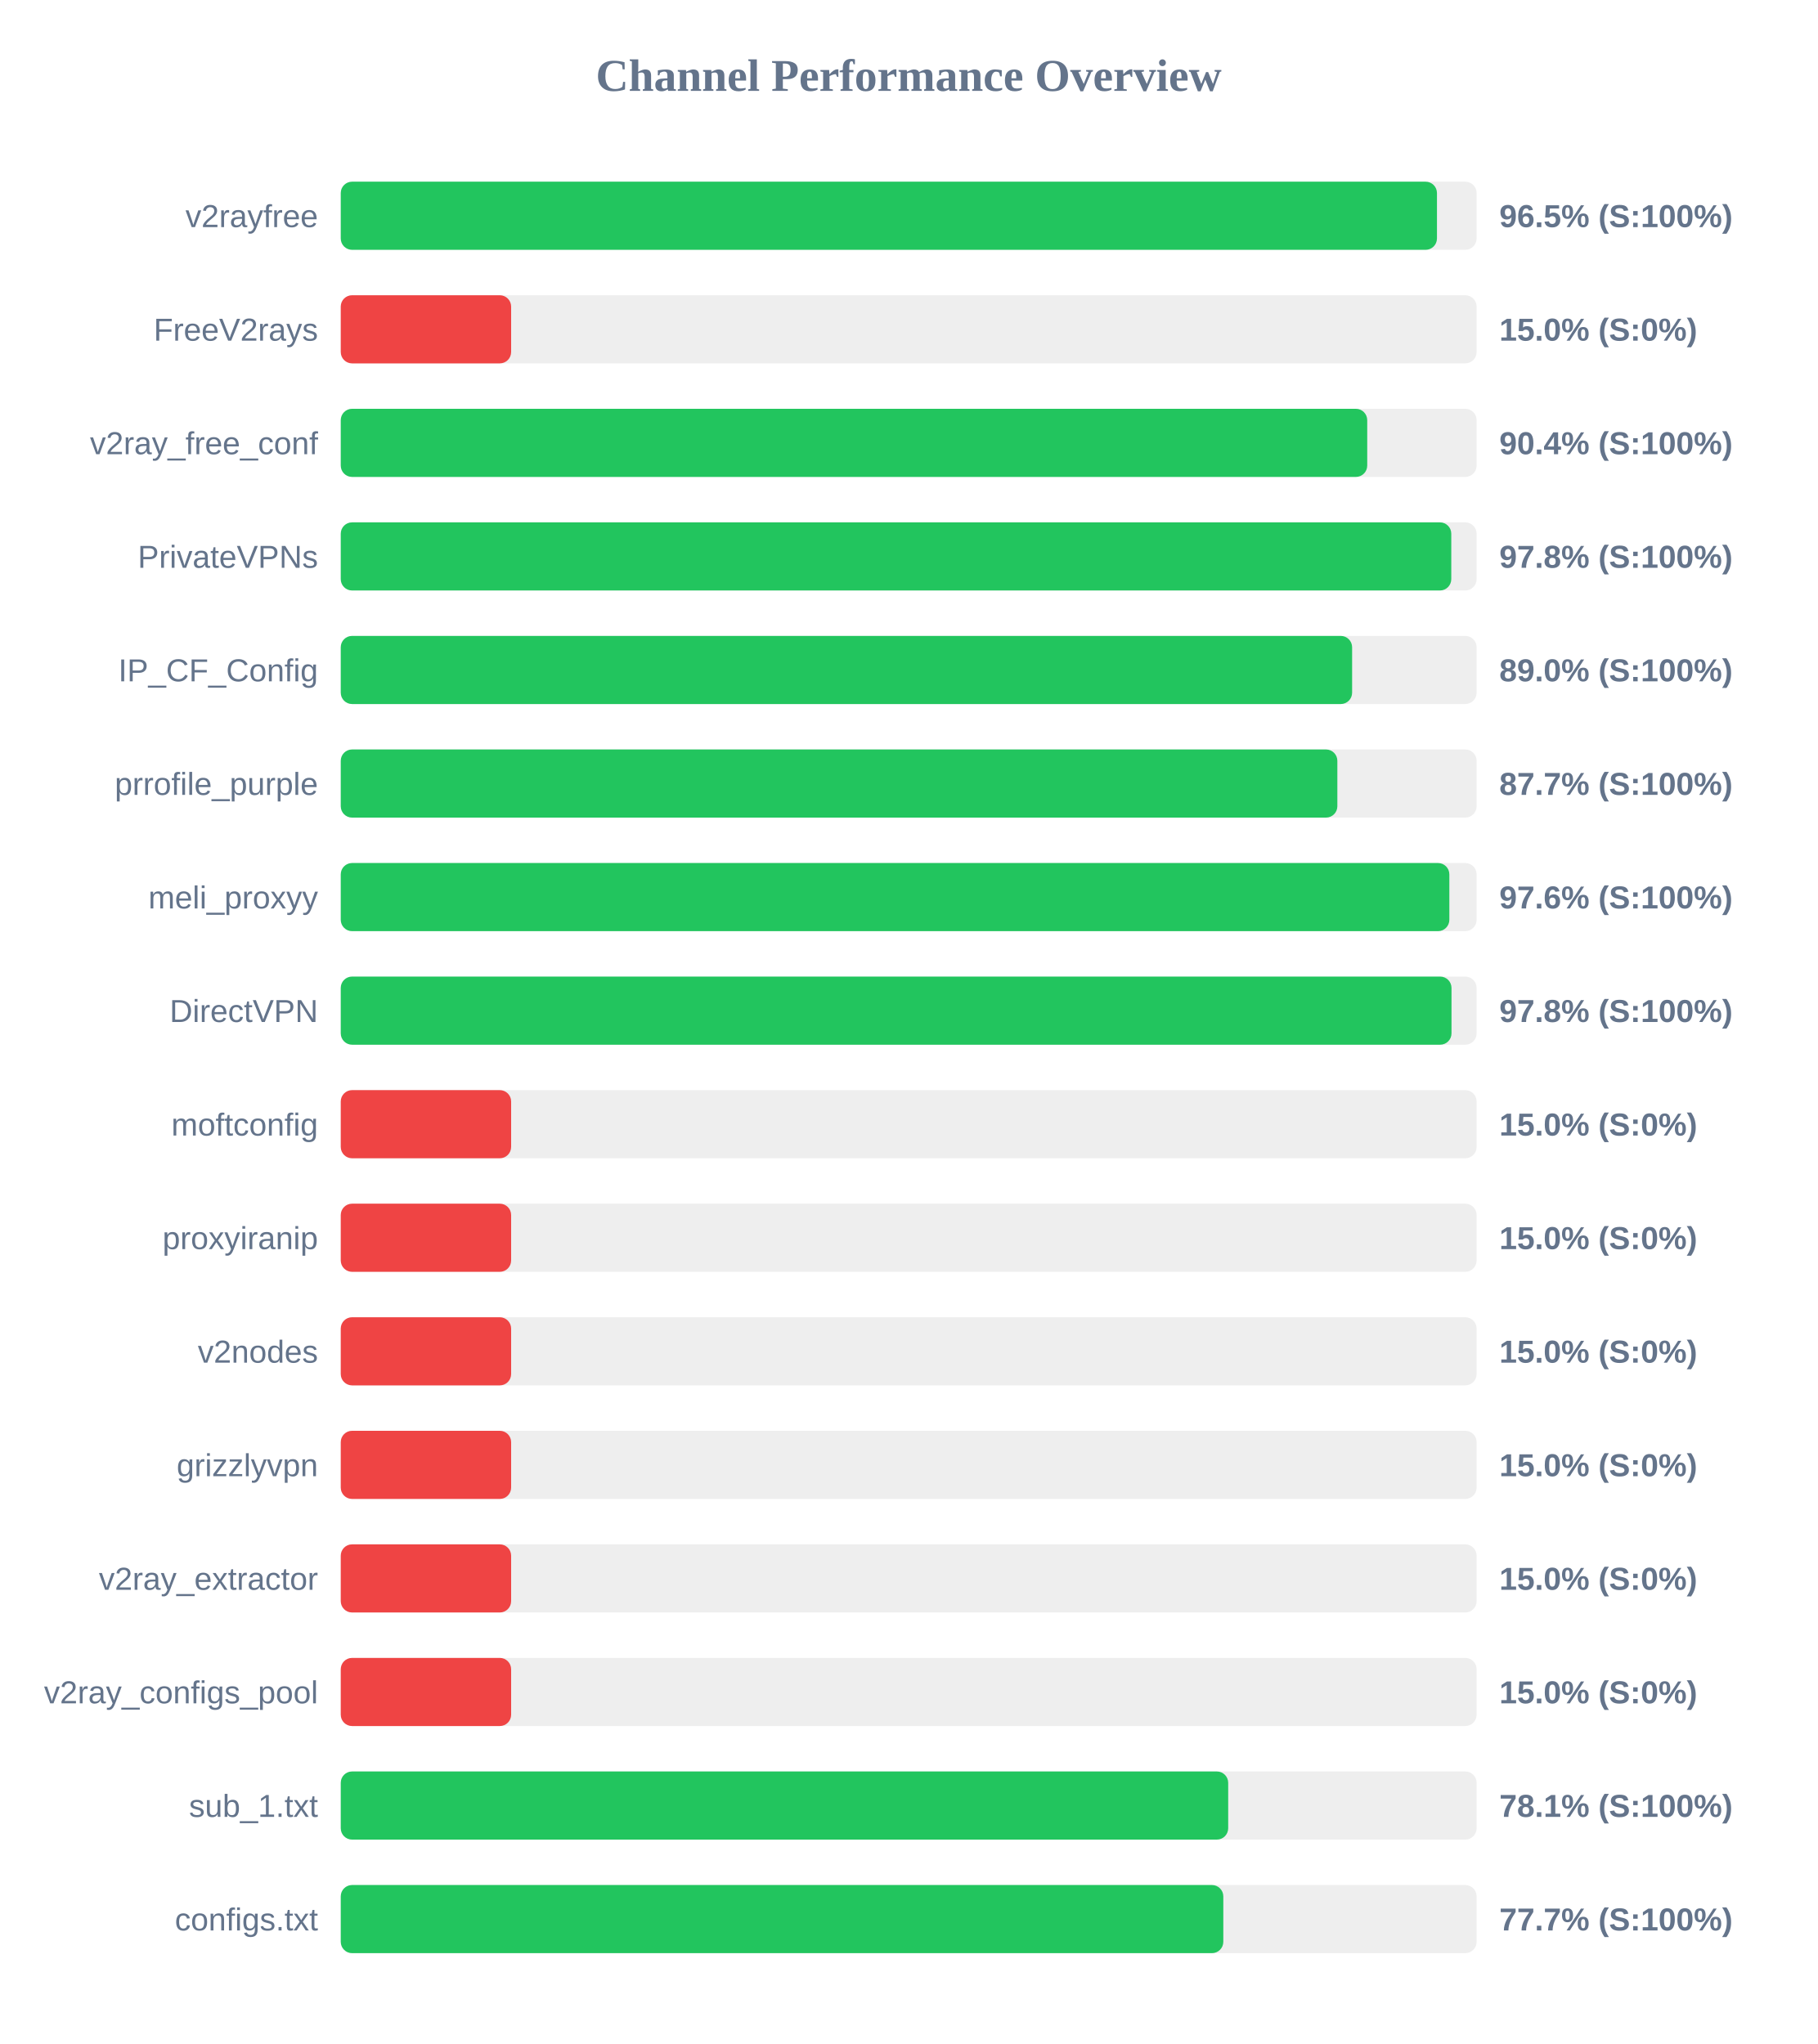
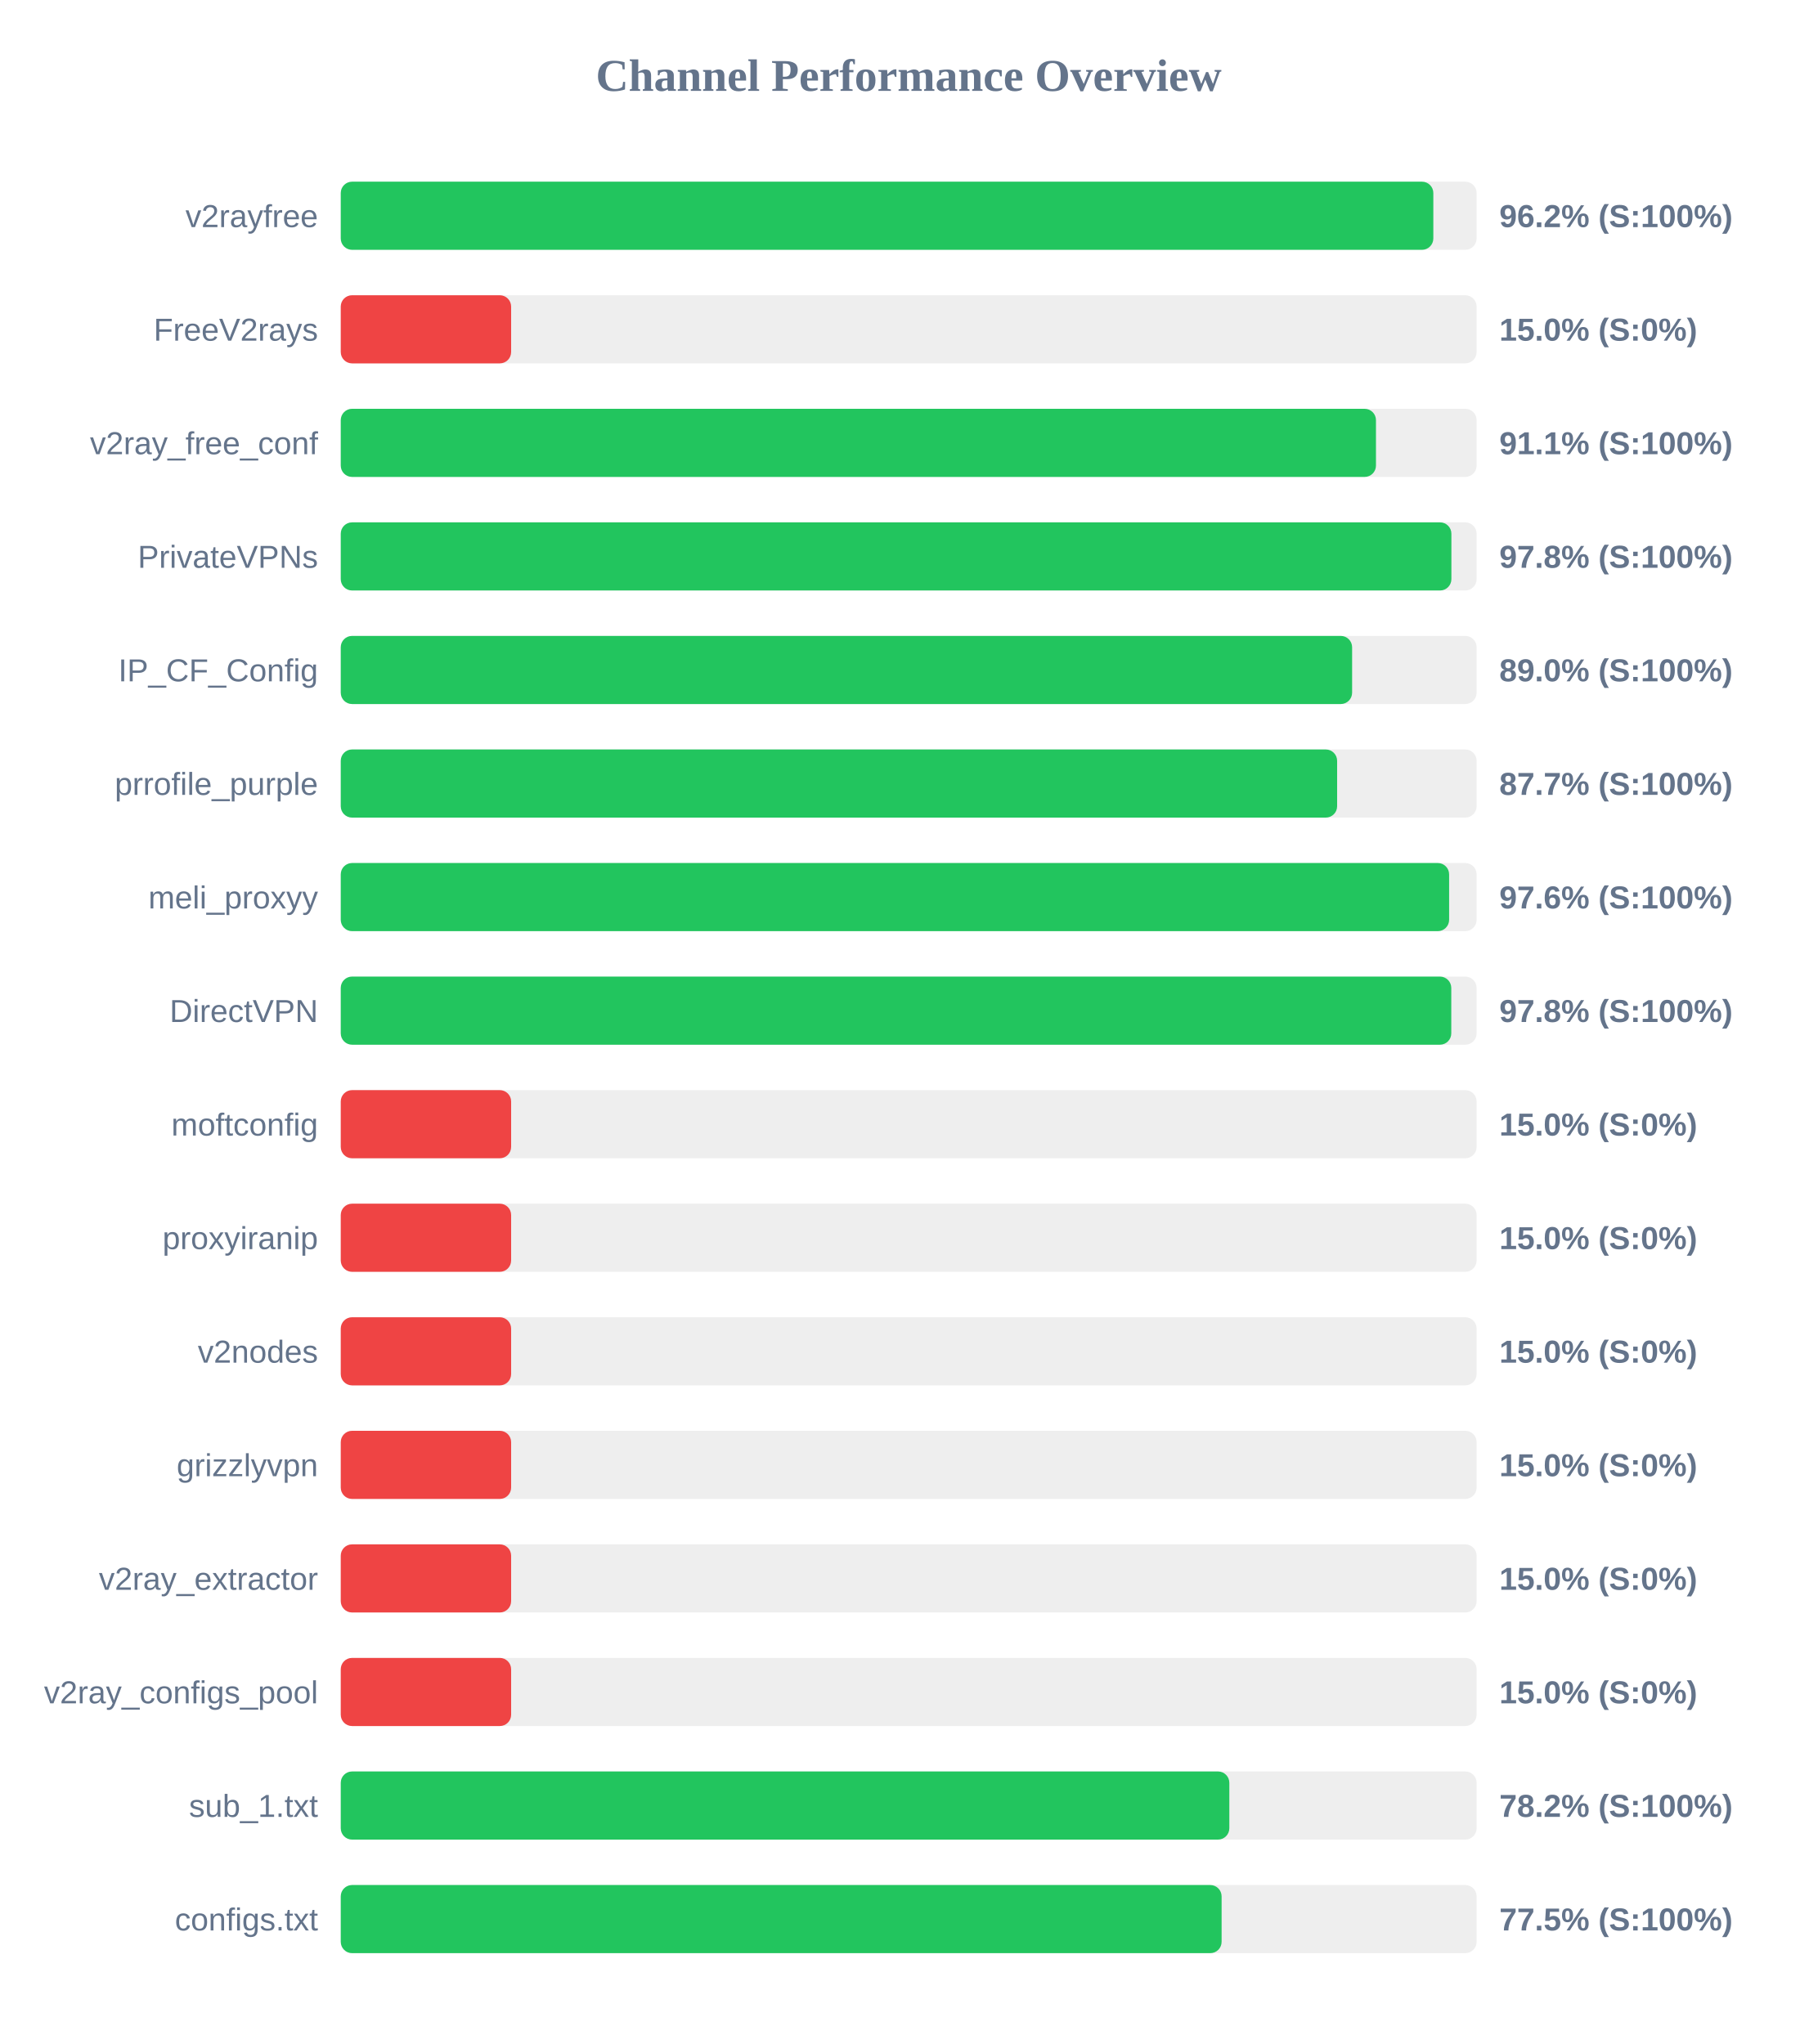
<svg xmlns="http://www.w3.org/2000/svg" width="800" height="900" version="1.1">
  <style>
        .row { font: 14px Arial; fill: #64748b; }
        .score { font: bold 14px Arial; fill: #64748b; }
    </style>
  <text x="400" y="40" text-anchor="middle" font-size="20px" font-weight="bold" fill="#64748b">Channel Performance Overview</text>
  <rect x="150" y="80" width="500" height="30" fill="#eee" rx="5" />
-   <rect x="150" y="80" width="482.55" height="30" fill="#22c55e" rx="5" />
+   <rect x="150" y="80" width="480.95" height="30" fill="#22c55e" rx="5" />
  <text x="140" y="100" text-anchor="end" class="row">v2rayfree</text>
-   <text x="660" y="100" text-anchor="start" class="score">96.5% (S:100%)</text>
+   <text x="660" y="100" text-anchor="start" class="score">96.2% (S:100%)</text>
  <rect x="150" y="130" width="500" height="30" fill="#eee" rx="5" />
  <rect x="150" y="130" width="75.0" height="30" fill="#ef4444" rx="5" />
  <text x="140" y="150" text-anchor="end" class="row">FreeV2rays</text>
  <text x="660" y="150" text-anchor="start" class="score">15.0% (S:0%)</text>
  <rect x="150" y="180" width="500" height="30" fill="#eee" rx="5" />
-   <rect x="150" y="180" width="451.85" height="30" fill="#22c55e" rx="5" />
+   <rect x="150" y="180" width="455.7" height="30" fill="#22c55e" rx="5" />
  <text x="140" y="200" text-anchor="end" class="row">v2ray_free_conf</text>
-   <text x="660" y="200" text-anchor="start" class="score">90.4% (S:100%)</text>
+   <text x="660" y="200" text-anchor="start" class="score">91.1% (S:100%)</text>
  <rect x="150" y="230" width="500" height="30" fill="#eee" rx="5" />
-   <rect x="150" y="230" width="488.85" height="30" fill="#22c55e" rx="5" />
+   <rect x="150" y="230" width="488.9" height="30" fill="#22c55e" rx="5" />
  <text x="140" y="250" text-anchor="end" class="row">PrivateVPNs</text>
  <text x="660" y="250" text-anchor="start" class="score">97.8% (S:100%)</text>
  <rect x="150" y="280" width="500" height="30" fill="#eee" rx="5" />
  <rect x="150" y="280" width="445.2" height="30" fill="#22c55e" rx="5" />
  <text x="140" y="300" text-anchor="end" class="row">IP_CF_Config</text>
  <text x="660" y="300" text-anchor="start" class="score">89.0% (S:100%)</text>
  <rect x="150" y="330" width="500" height="30" fill="#eee" rx="5" />
-   <rect x="150" y="330" width="438.7" height="30" fill="#22c55e" rx="5" />
+   <rect x="150" y="330" width="438.6" height="30" fill="#22c55e" rx="5" />
  <text x="140" y="350" text-anchor="end" class="row">prrofile_purple</text>
  <text x="660" y="350" text-anchor="start" class="score">87.7% (S:100%)</text>
  <rect x="150" y="380" width="500" height="30" fill="#eee" rx="5" />
-   <rect x="150" y="380" width="488.0" height="30" fill="#22c55e" rx="5" />
+   <rect x="150" y="380" width="487.9" height="30" fill="#22c55e" rx="5" />
  <text x="140" y="400" text-anchor="end" class="row">meli_proxyy</text>
  <text x="660" y="400" text-anchor="start" class="score">97.6% (S:100%)</text>
  <rect x="150" y="430" width="500" height="30" fill="#eee" rx="5" />
-   <rect x="150" y="430" width="488.95" height="30" fill="#22c55e" rx="5" />
+   <rect x="150" y="430" width="488.85" height="30" fill="#22c55e" rx="5" />
  <text x="140" y="450" text-anchor="end" class="row">DirectVPN</text>
  <text x="660" y="450" text-anchor="start" class="score">97.8% (S:100%)</text>
  <rect x="150" y="480" width="500" height="30" fill="#eee" rx="5" />
  <rect x="150" y="480" width="75.0" height="30" fill="#ef4444" rx="5" />
  <text x="140" y="500" text-anchor="end" class="row">moftconfig</text>
  <text x="660" y="500" text-anchor="start" class="score">15.0% (S:0%)</text>
  <rect x="150" y="530" width="500" height="30" fill="#eee" rx="5" />
  <rect x="150" y="530" width="75.0" height="30" fill="#ef4444" rx="5" />
  <text x="140" y="550" text-anchor="end" class="row">proxyiranip</text>
  <text x="660" y="550" text-anchor="start" class="score">15.0% (S:0%)</text>
  <rect x="150" y="580" width="500" height="30" fill="#eee" rx="5" />
  <rect x="150" y="580" width="75.0" height="30" fill="#ef4444" rx="5" />
  <text x="140" y="600" text-anchor="end" class="row">v2nodes</text>
  <text x="660" y="600" text-anchor="start" class="score">15.0% (S:0%)</text>
  <rect x="150" y="630" width="500" height="30" fill="#eee" rx="5" />
  <rect x="150" y="630" width="75.0" height="30" fill="#ef4444" rx="5" />
  <text x="140" y="650" text-anchor="end" class="row">grizzlyvpn</text>
  <text x="660" y="650" text-anchor="start" class="score">15.0% (S:0%)</text>
  <rect x="150" y="680" width="500" height="30" fill="#eee" rx="5" />
  <rect x="150" y="680" width="75.0" height="30" fill="#ef4444" rx="5" />
  <text x="140" y="700" text-anchor="end" class="row">v2ray_extractor</text>
  <text x="660" y="700" text-anchor="start" class="score">15.0% (S:0%)</text>
  <rect x="150" y="730" width="500" height="30" fill="#eee" rx="5" />
  <rect x="150" y="730" width="75.0" height="30" fill="#ef4444" rx="5" />
  <text x="140" y="750" text-anchor="end" class="row">v2ray_configs_pool</text>
  <text x="660" y="750" text-anchor="start" class="score">15.0% (S:0%)</text>
  <rect x="150" y="780" width="500" height="30" fill="#eee" rx="5" />
-   <rect x="150" y="780" width="390.65" height="30" fill="#22c55e" rx="5" />
+   <rect x="150" y="780" width="391.15" height="30" fill="#22c55e" rx="5" />
  <text x="140" y="800" text-anchor="end" class="row">sub_1.txt</text>
-   <text x="660" y="800" text-anchor="start" class="score">78.1% (S:100%)</text>
+   <text x="660" y="800" text-anchor="start" class="score">78.2% (S:100%)</text>
  <rect x="150" y="830" width="500" height="30" fill="#eee" rx="5" />
-   <rect x="150" y="830" width="388.5" height="30" fill="#22c55e" rx="5" />
+   <rect x="150" y="830" width="387.75" height="30" fill="#22c55e" rx="5" />
  <text x="140" y="850" text-anchor="end" class="row">configs.txt</text>
-   <text x="660" y="850" text-anchor="start" class="score">77.7% (S:100%)</text>
+   <text x="660" y="850" text-anchor="start" class="score">77.5% (S:100%)</text>
</svg>
